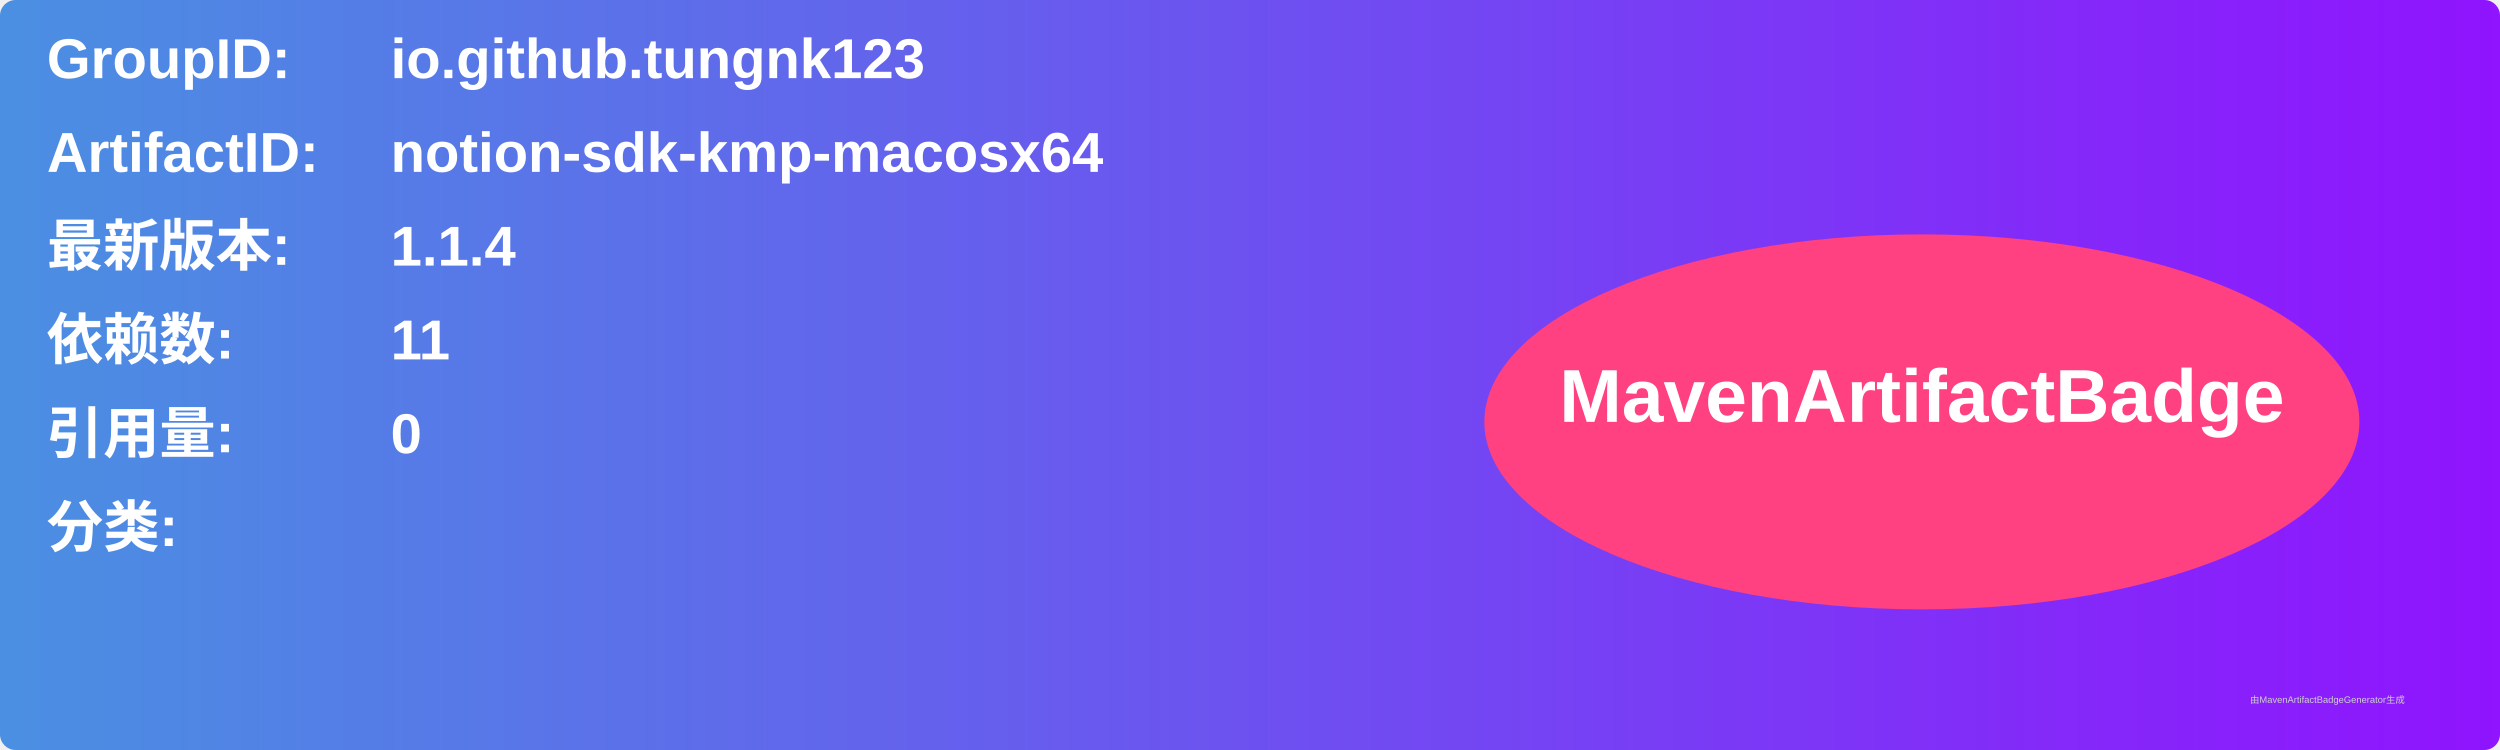
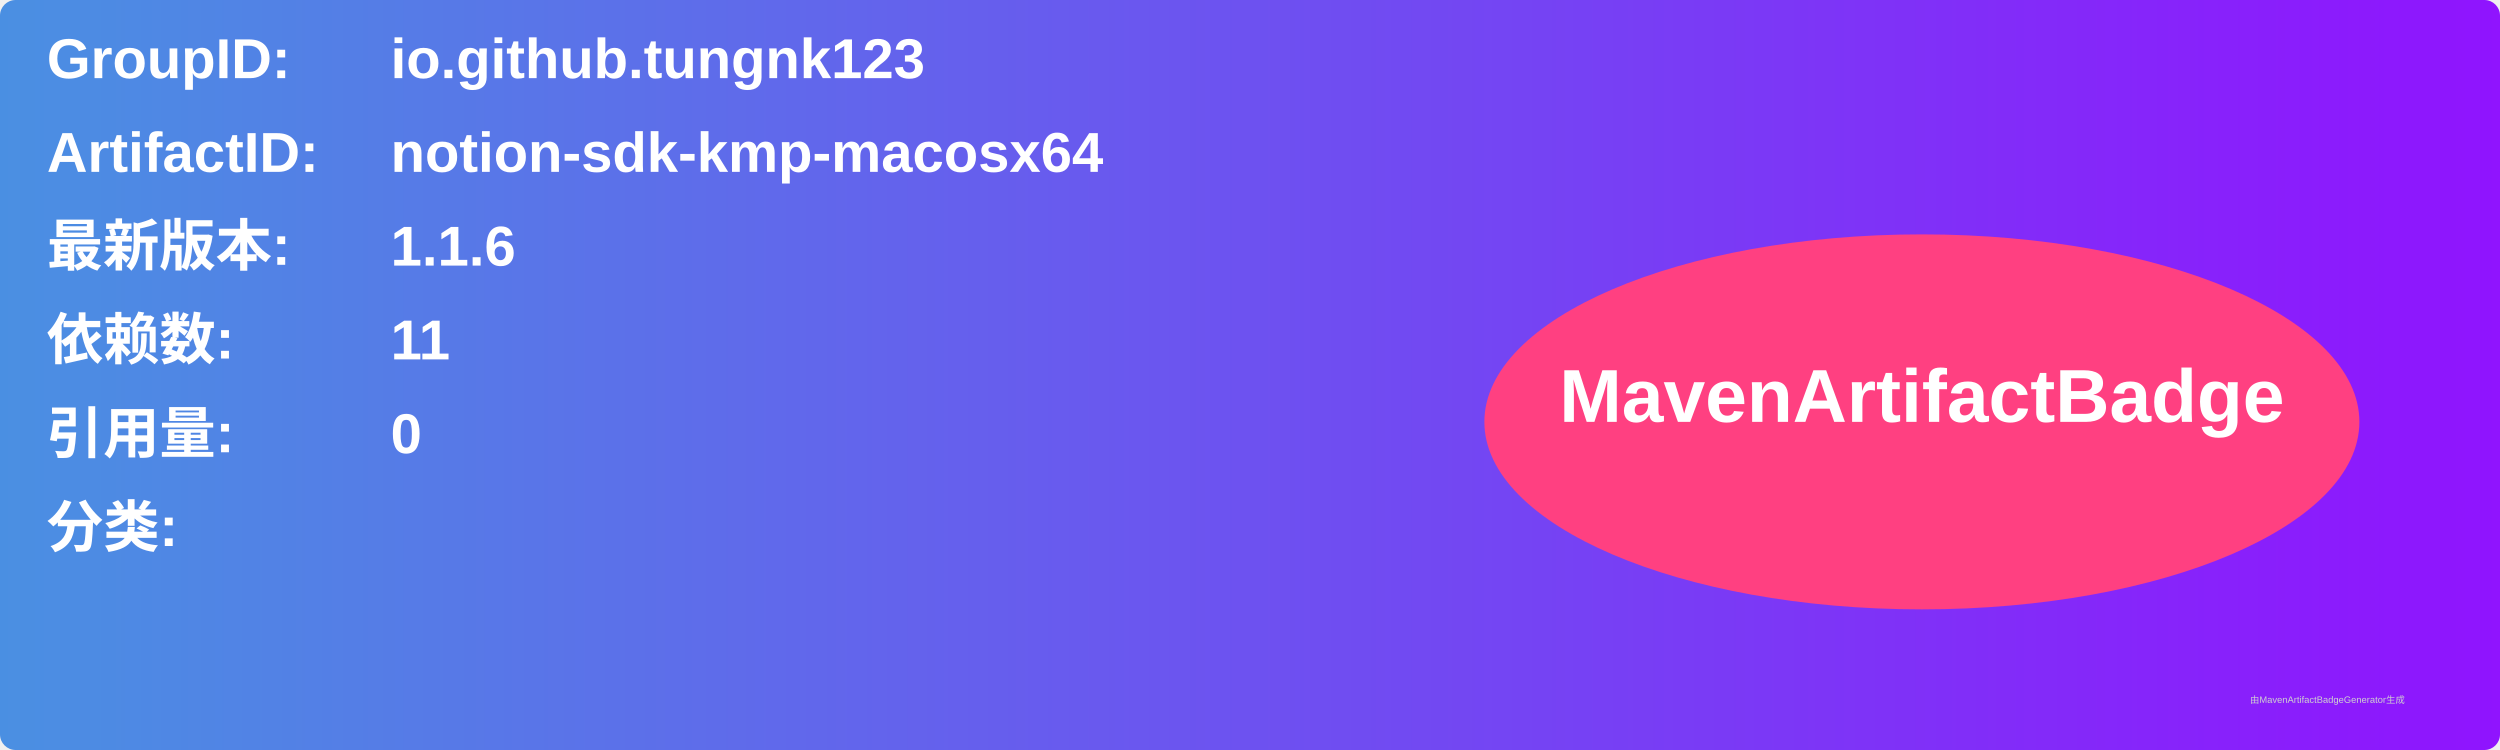
<svg xmlns="http://www.w3.org/2000/svg" width="800" height="240" viewBox="0 0 800 240">
  <linearGradient id="grad" x1="0%" y1="0%" x2="100%" y2="0%">
    <stop offset="0%" stop-color="#4a90e2" />
    <stop offset="100%" stop-color="#9013fe" />
  </linearGradient>
  <rect width="100%" height="100%" rx="5" ry="5" fill="url(#grad)" />
  <g transform="translate(15, 15)">
    <text x="0" y="10" font-family="Arial" font-size="18" fill="white" font-weight="bold" width="260">GroupID:</text>
    <text x="110" y="10" font-family="Arial" font-size="18" fill="white" font-weight="bold" width="460">io.github.tungnk123</text>
    <text x="0" y="40" font-family="Arial" font-size="18" fill="white" font-weight="bold" width="260">ArtifactID:</text>
    <text x="110" y="40" font-family="Arial" font-size="18" fill="white" font-weight="bold" width="460">notion-sdk-kmp-macosx64</text>
    <text x="0" y="70" font-family="Arial" font-size="18" fill="white" font-weight="bold">最新版本:</text>
    <text x="110" y="70" font-family="Arial" font-size="18" fill="white" font-weight="bold">
-       <tspan font-weight="bold">1.1.4</tspan>
+       <tspan font-weight="bold">1.1.6</tspan>
    </text>
    <text x="0" y="100" font-family="Arial" font-size="18" fill="white" font-weight="bold">依赖数: </text>
    <text x="110" y="100" font-family="Arial" font-size="18" fill="white">
      <tspan font-weight="bold">11</tspan>
    </text>
    <text x="0" y="130" font-family="Arial" font-size="18" fill="white" font-weight="bold">引用量: </text>
    <text x="110" y="130" font-family="Arial" font-size="18" fill="white">
      <tspan font-weight="bold">0</tspan>
    </text>
    <text x="0" y="160" font-family="Arial" font-size="18" fill="white" font-weight="bold">分类:</text>
    <text x="10" y="190" font-family="Arial" font-size="10" fill="white">
      <tspan font-weight="bold" />
    </text>
    <ellipse cx="600" cy="120" rx="140" ry="60" fill="#ff4081" />
    <text x="600" y="120" text-anchor="middle" font-family="Arial" font-size="24" fill="white" font-weight="bold">MavenArtifactBadge</text>
  </g>
  <text x="720" y="225" font-family="Arial" font-size="3" fill="#d0d0d0">由MavenArtifactBadgeGenerator生成</text>
</svg>
